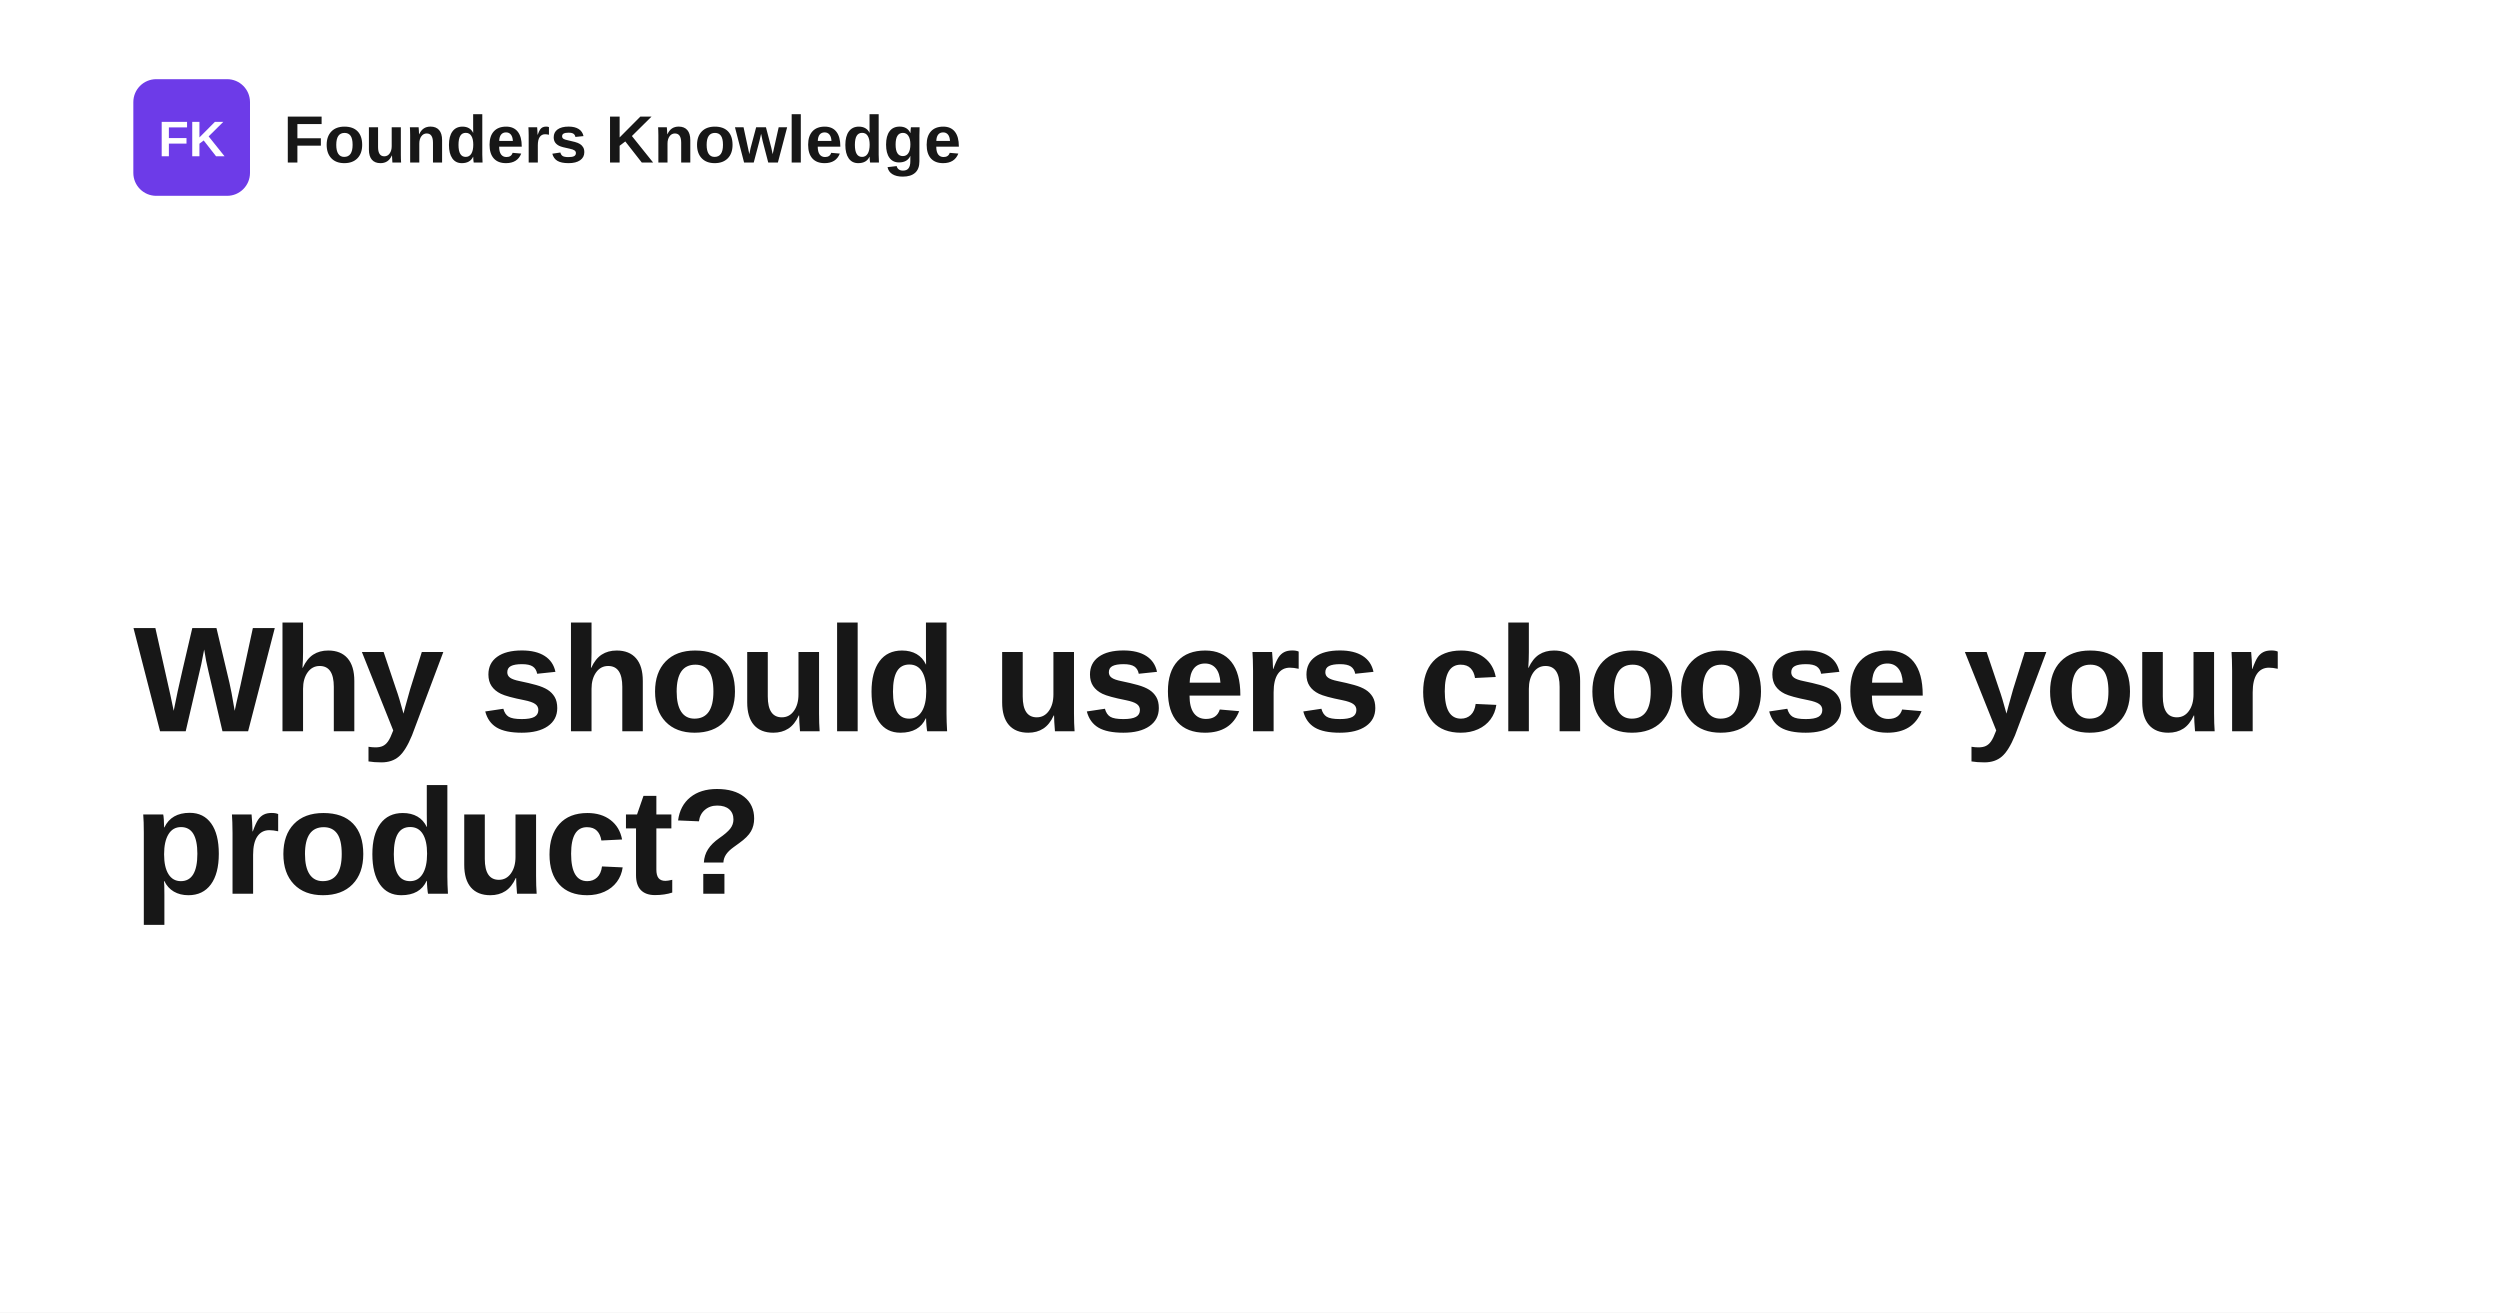
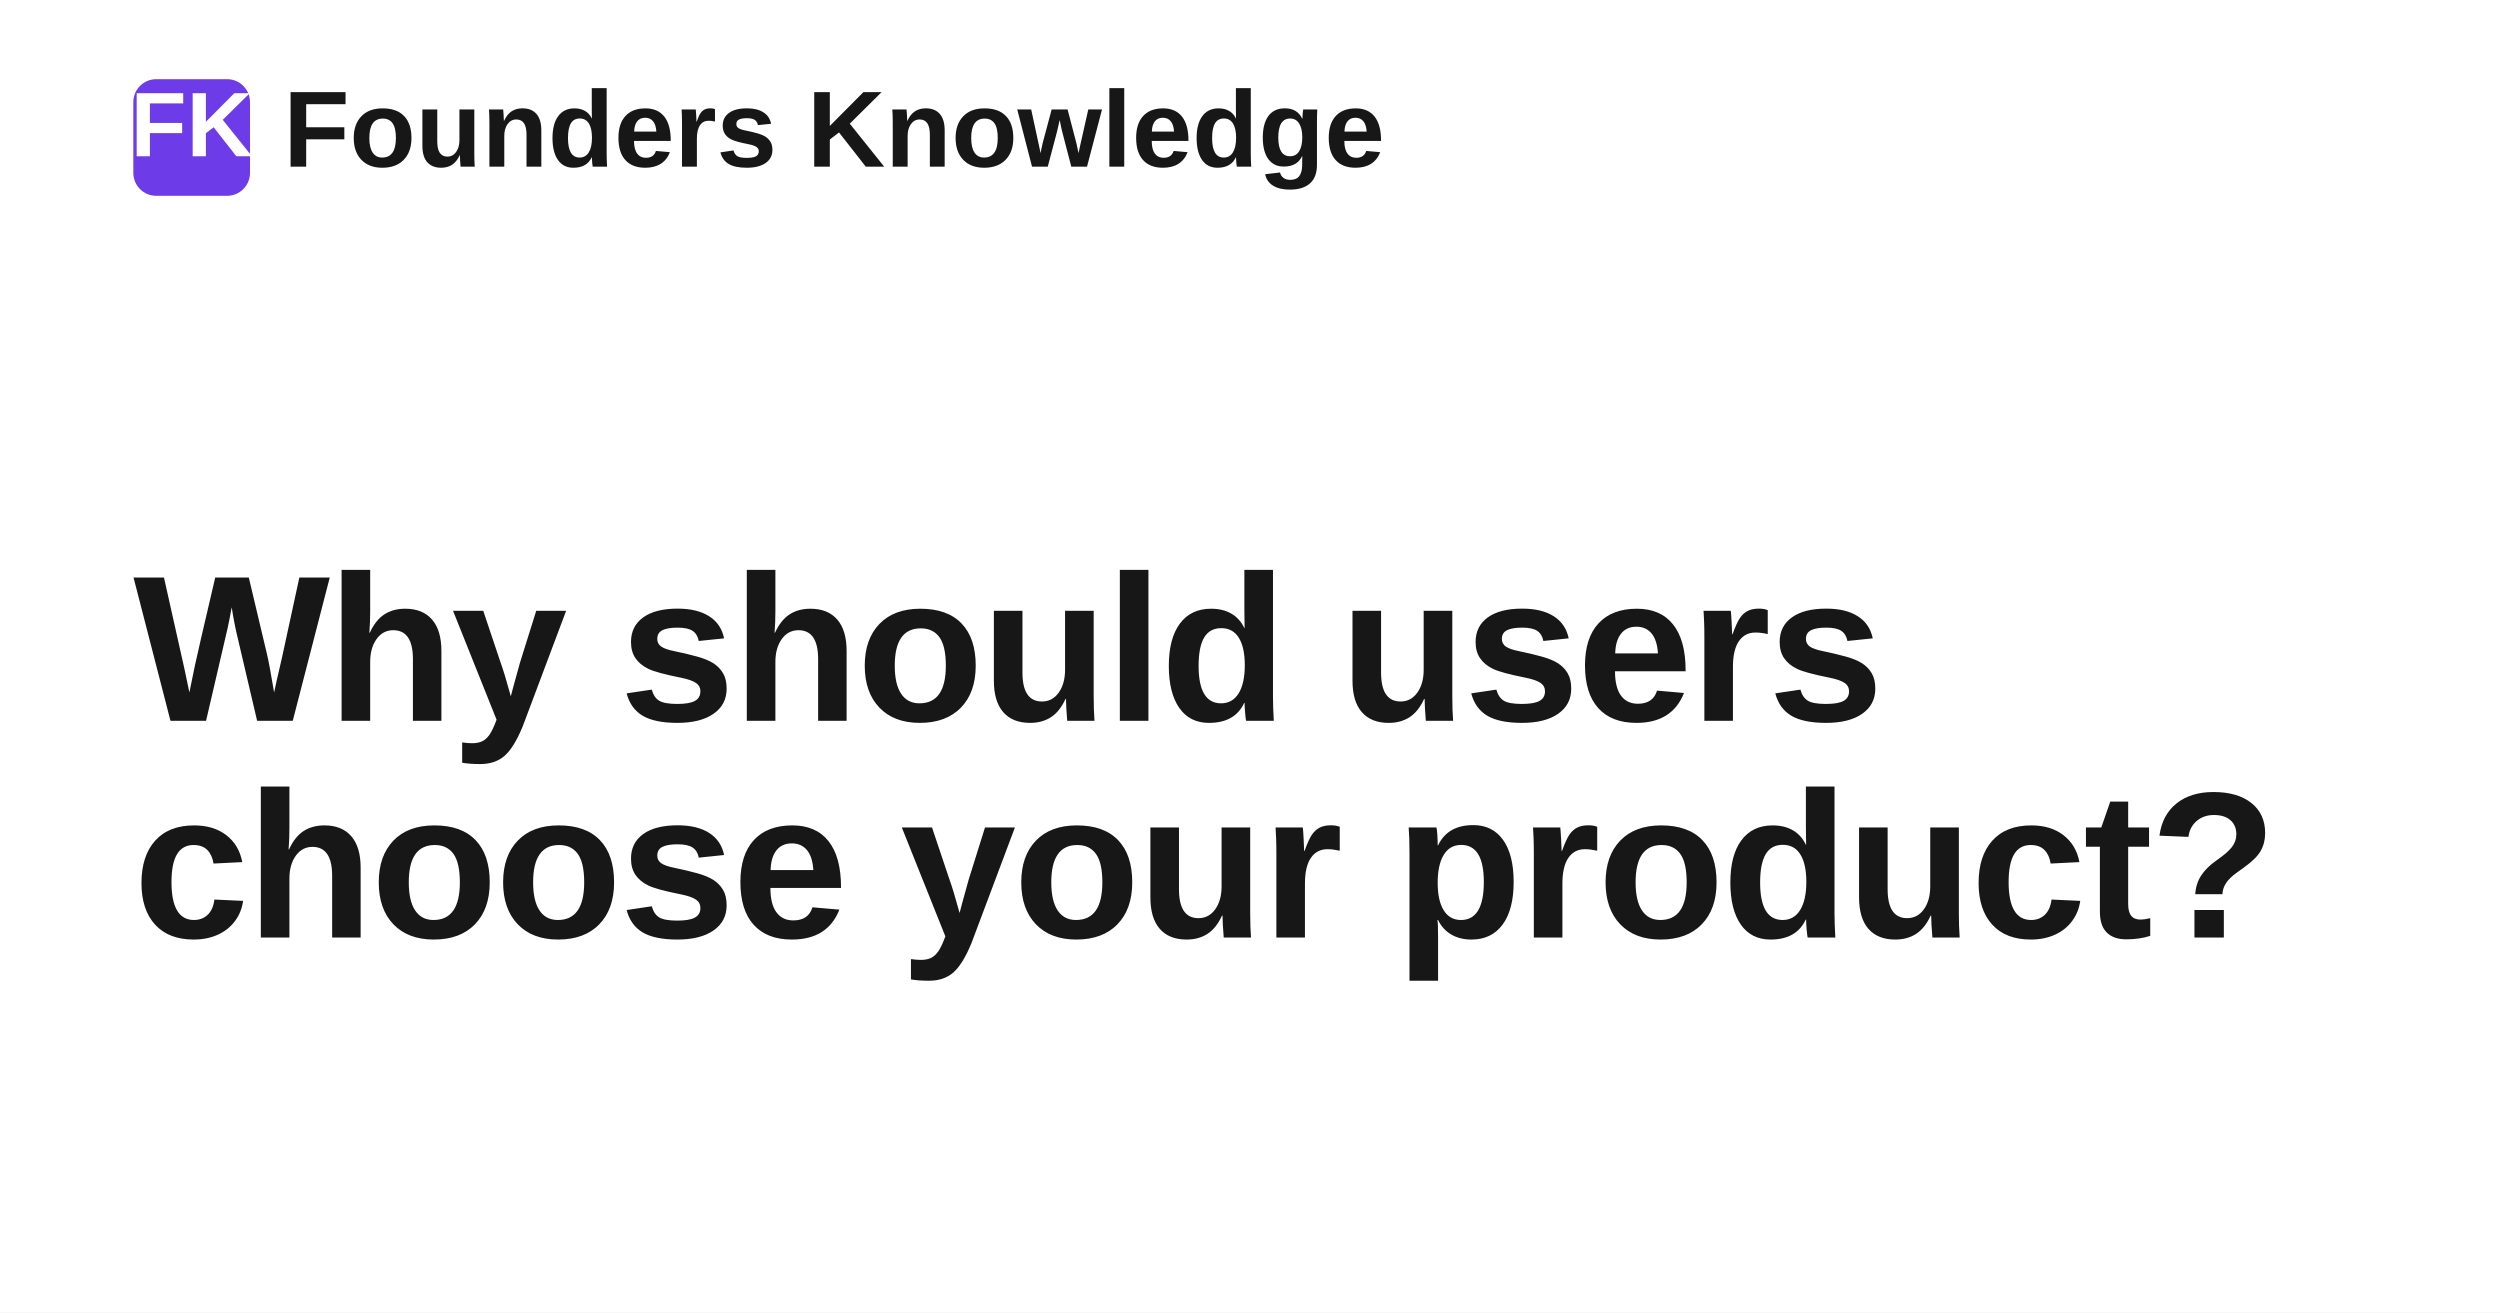
<svg xmlns="http://www.w3.org/2000/svg" width="1200" height="630" viewBox="0 0 1200 630" role="img" aria-label="Why should users choose your product?">
  <rect width="1200" height="630" fill="#ffffff" />
  <rect x="64" y="38" width="56" height="56" rx="11" fill="#6d3be8" />
-   <text x="92" y="75" text-anchor="middle" fill="#ffffff" font-family="Space Grotesk, Arial, Helvetica, sans-serif" font-size="24" font-weight="700">FK</text>
-   <text x="136" y="78" fill="#171717" font-family="Space Grotesk, Arial, Helvetica, sans-serif" font-size="32" font-weight="700">Founders Knowledge</text>
-   <text x="64" y="351" fill="#171717" font-family="Space Grotesk, Arial, Helvetica, sans-serif" font-size="72" font-weight="700" letter-spacing="-1.4">
-     <tspan x="64" dy="0">Why should users choose your</tspan>
-     <tspan x="64" dy="78">product?</tspan>
+   <text x="92" y="75" text-anchor="middle" fill="#ffffff" font-family="Space Grotesk, Arial, Helvetica, sans-serif" font-size="44" font-weight="700">FK</text>
+   <text x="136" y="80" fill="#171717" font-family="Space Grotesk, Arial, Helvetica, sans-serif" font-size="52" font-weight="700">Founders Knowledge</text>
+   <text x="64" y="346" fill="#171717" font-family="Space Grotesk, Arial, Helvetica, sans-serif" font-size="100" font-weight="700" letter-spacing="-1.4">
+     <tspan x="64" dy="0">Why should users</tspan>
+     <tspan x="64" dy="104">choose your product?</tspan>
  </text>
</svg>
